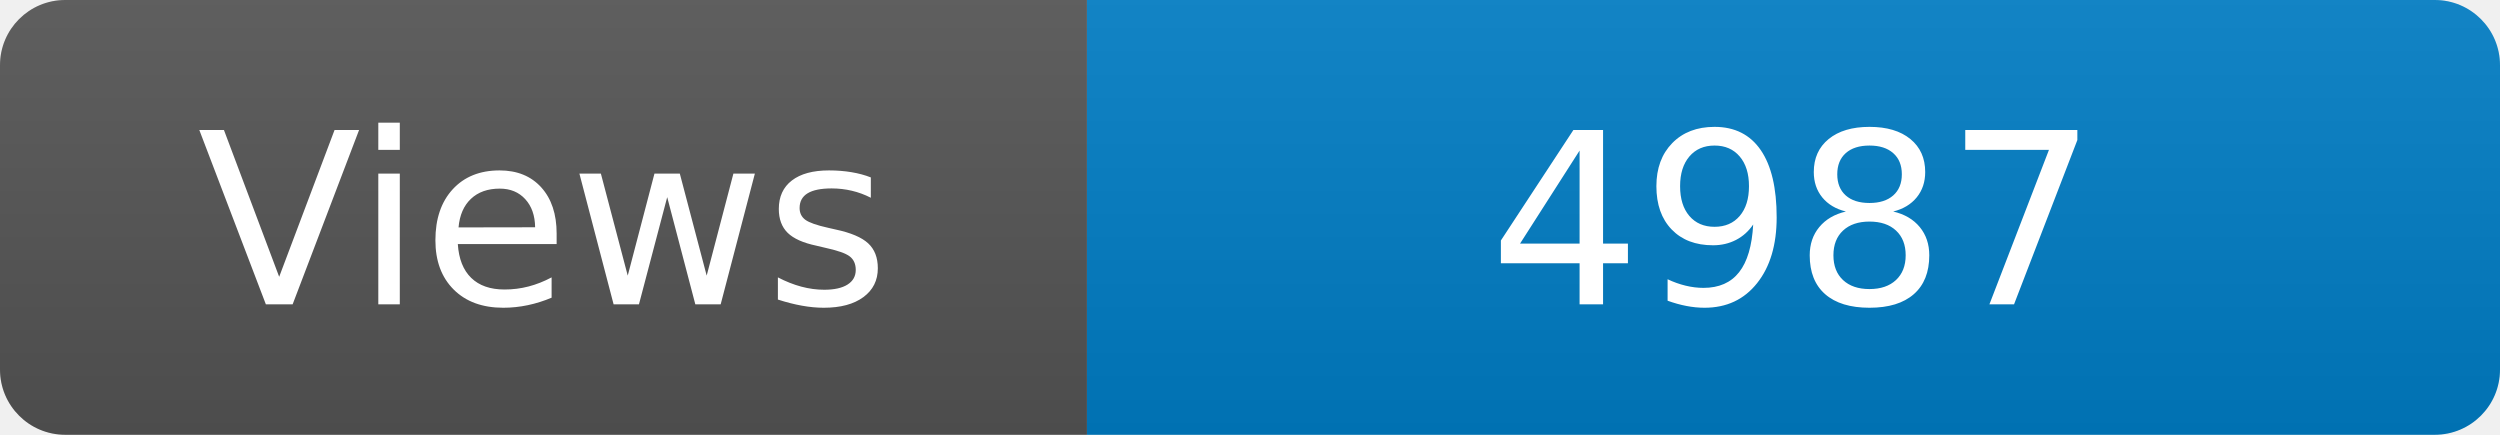
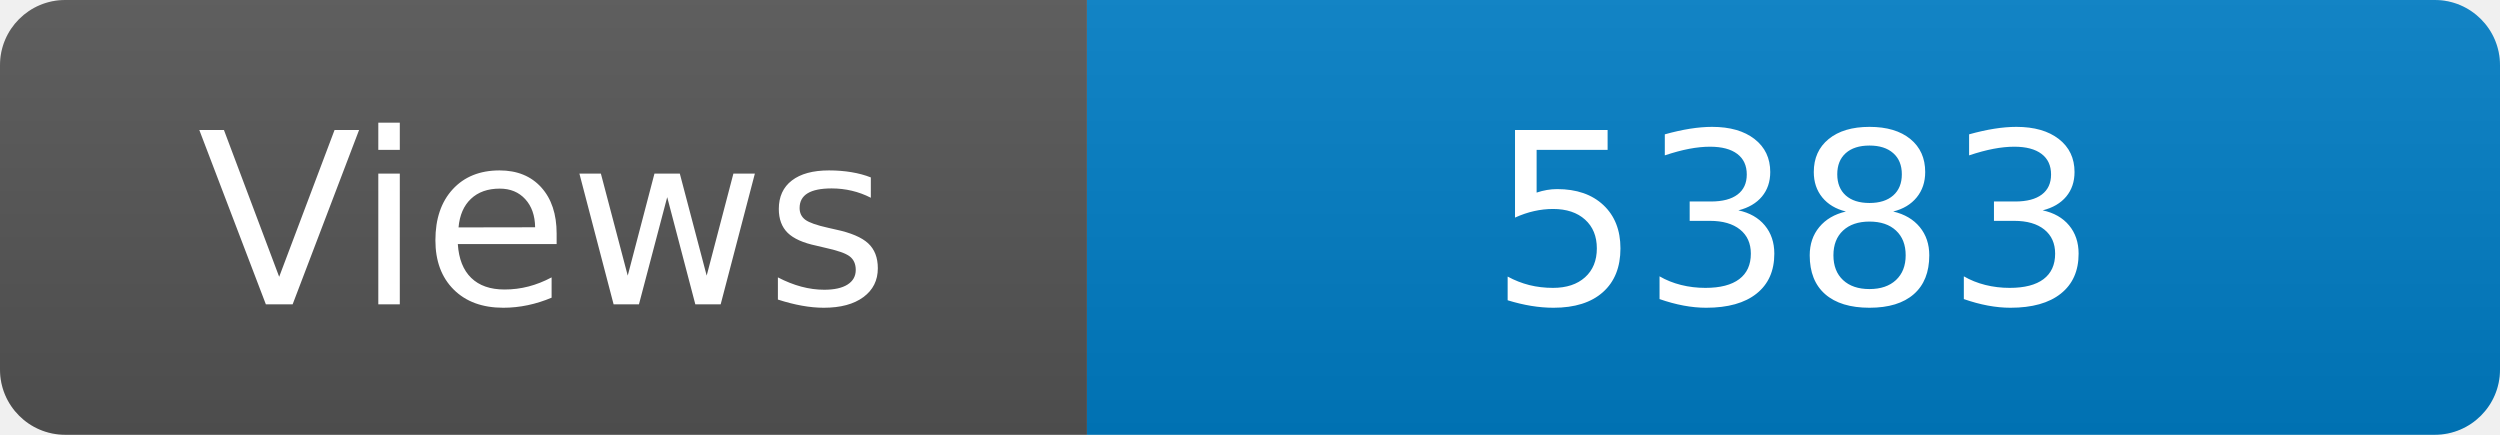
<svg xmlns="http://www.w3.org/2000/svg" width="115" height="20" role="img" aria-label="Maintained?: yes">
  <linearGradient id="s" x2="0" y2="100%">
    <stop offset="0" stop-color="#bbb" stop-opacity=".1" />
    <stop offset="1" stop-opacity=".1" />
  </linearGradient>
  <clipPath id="r">
    <rect width="115" height="20" rx="3" fill="#fff" />
  </clipPath>
  <g clip-path="url(#r)">
    <rect width="50" height="20" fill="#555" />
    <rect x="50" width="160" height="20" fill="#007ec6" />
    <rect width="115" height="20" fill="url(#s)" />
  </g>
  <g fill="#fff" text-anchor="middle" font-family="Verdana,Geneva,DejaVu Sans,sans-serif" font-size="110">
    <text x="250" y="140" transform="scale(.1)" fill="#fff">Views</text>
-     <text x="825" y="140" transform="scale(.1)" fill="#fff">4987</text>
+     <text x="825" y="140" transform="scale(.1)" fill="#fff">5383</text>
  </g>
</svg>
